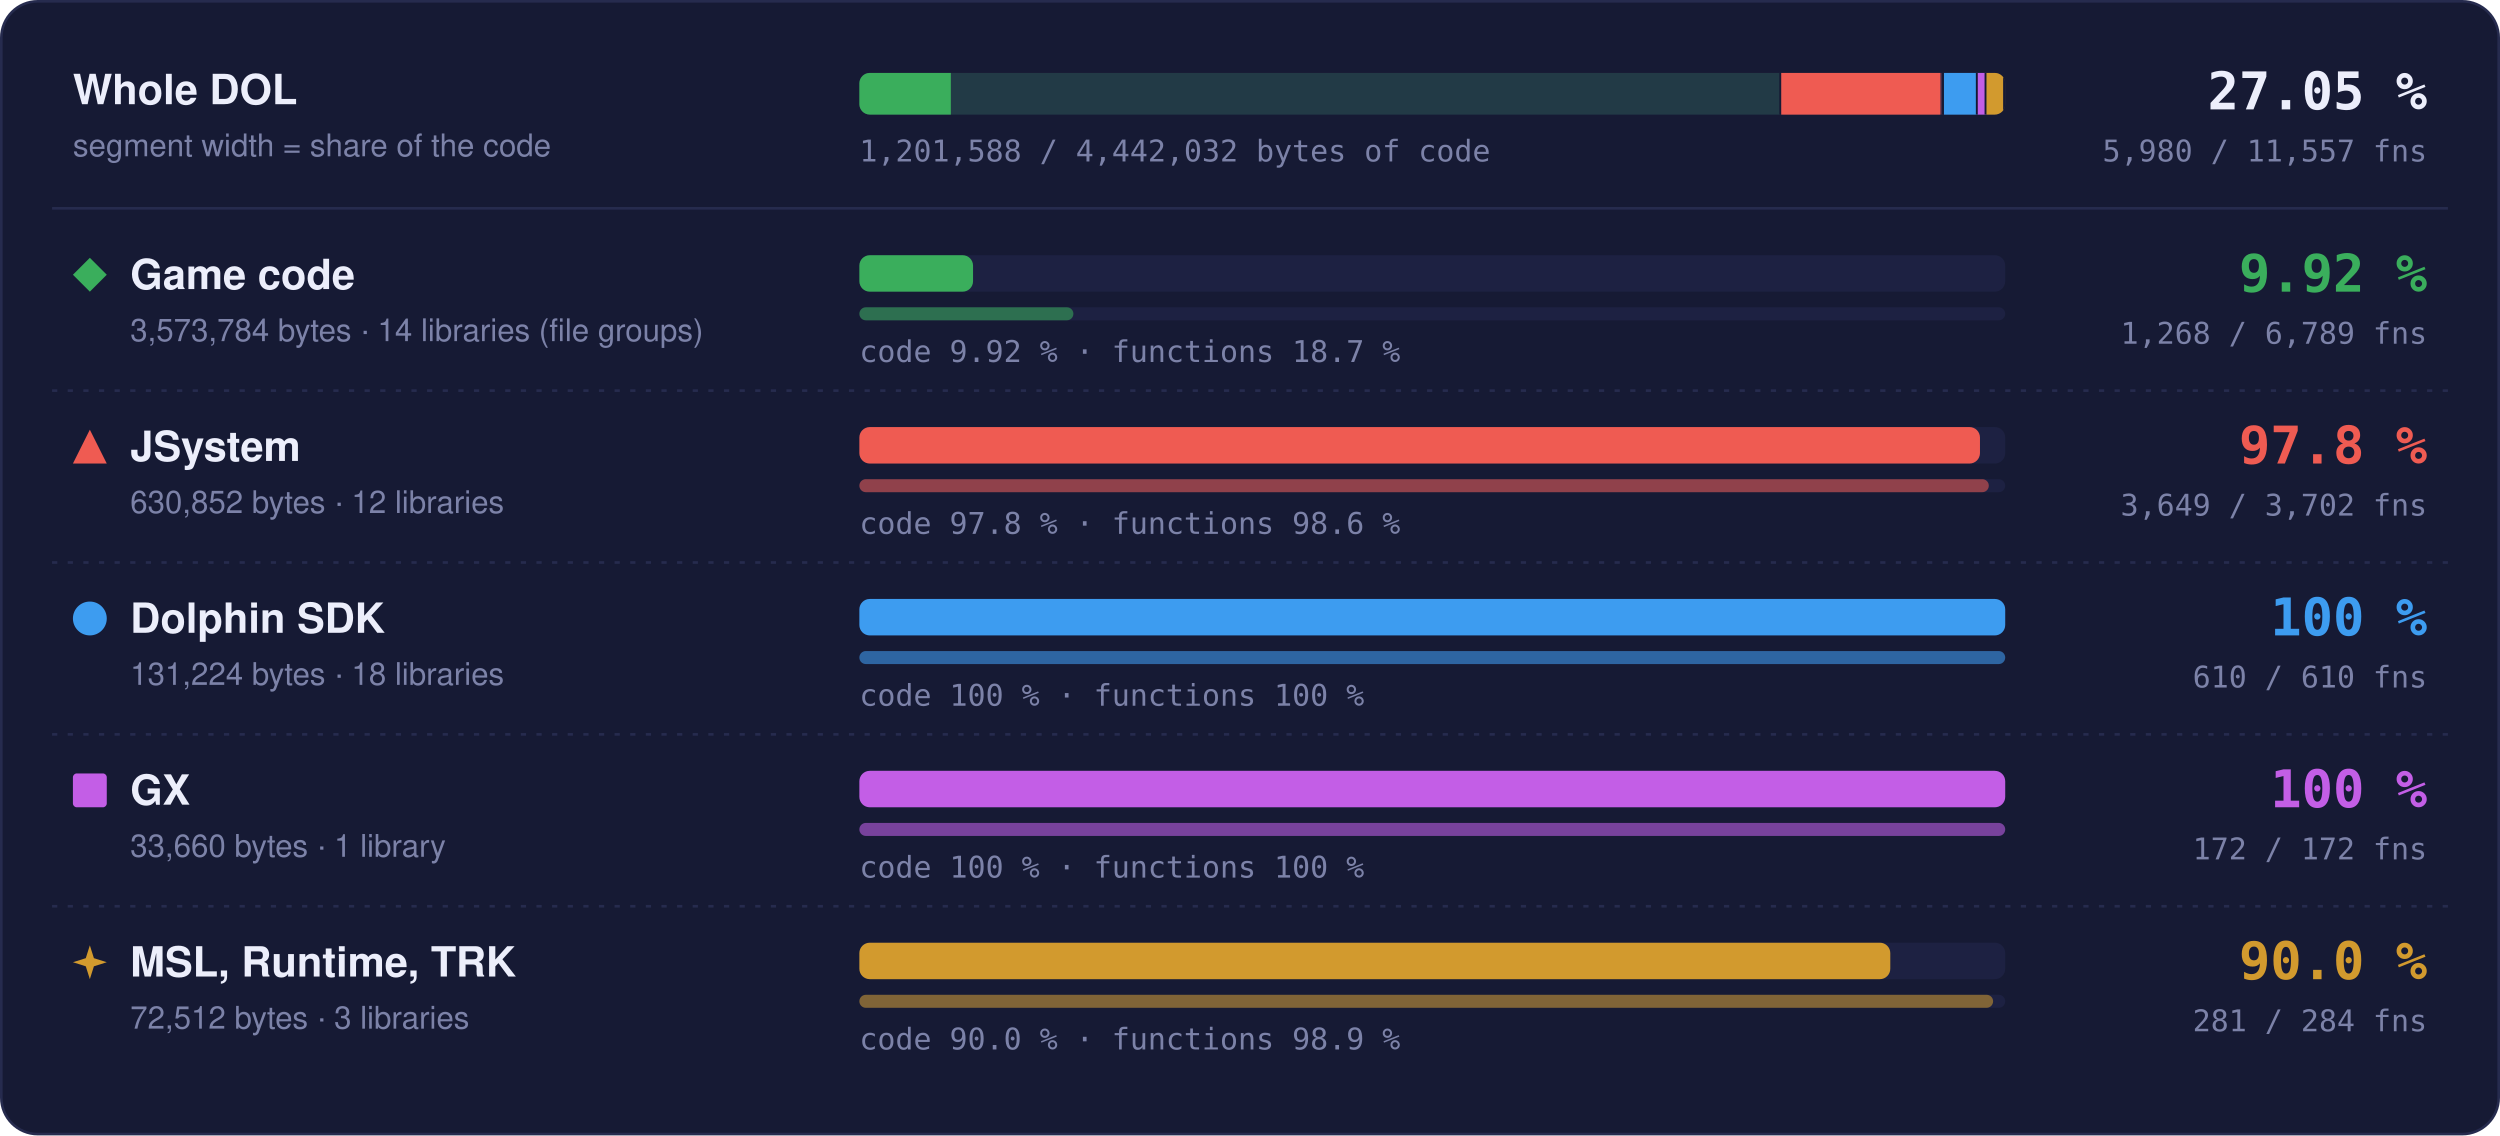
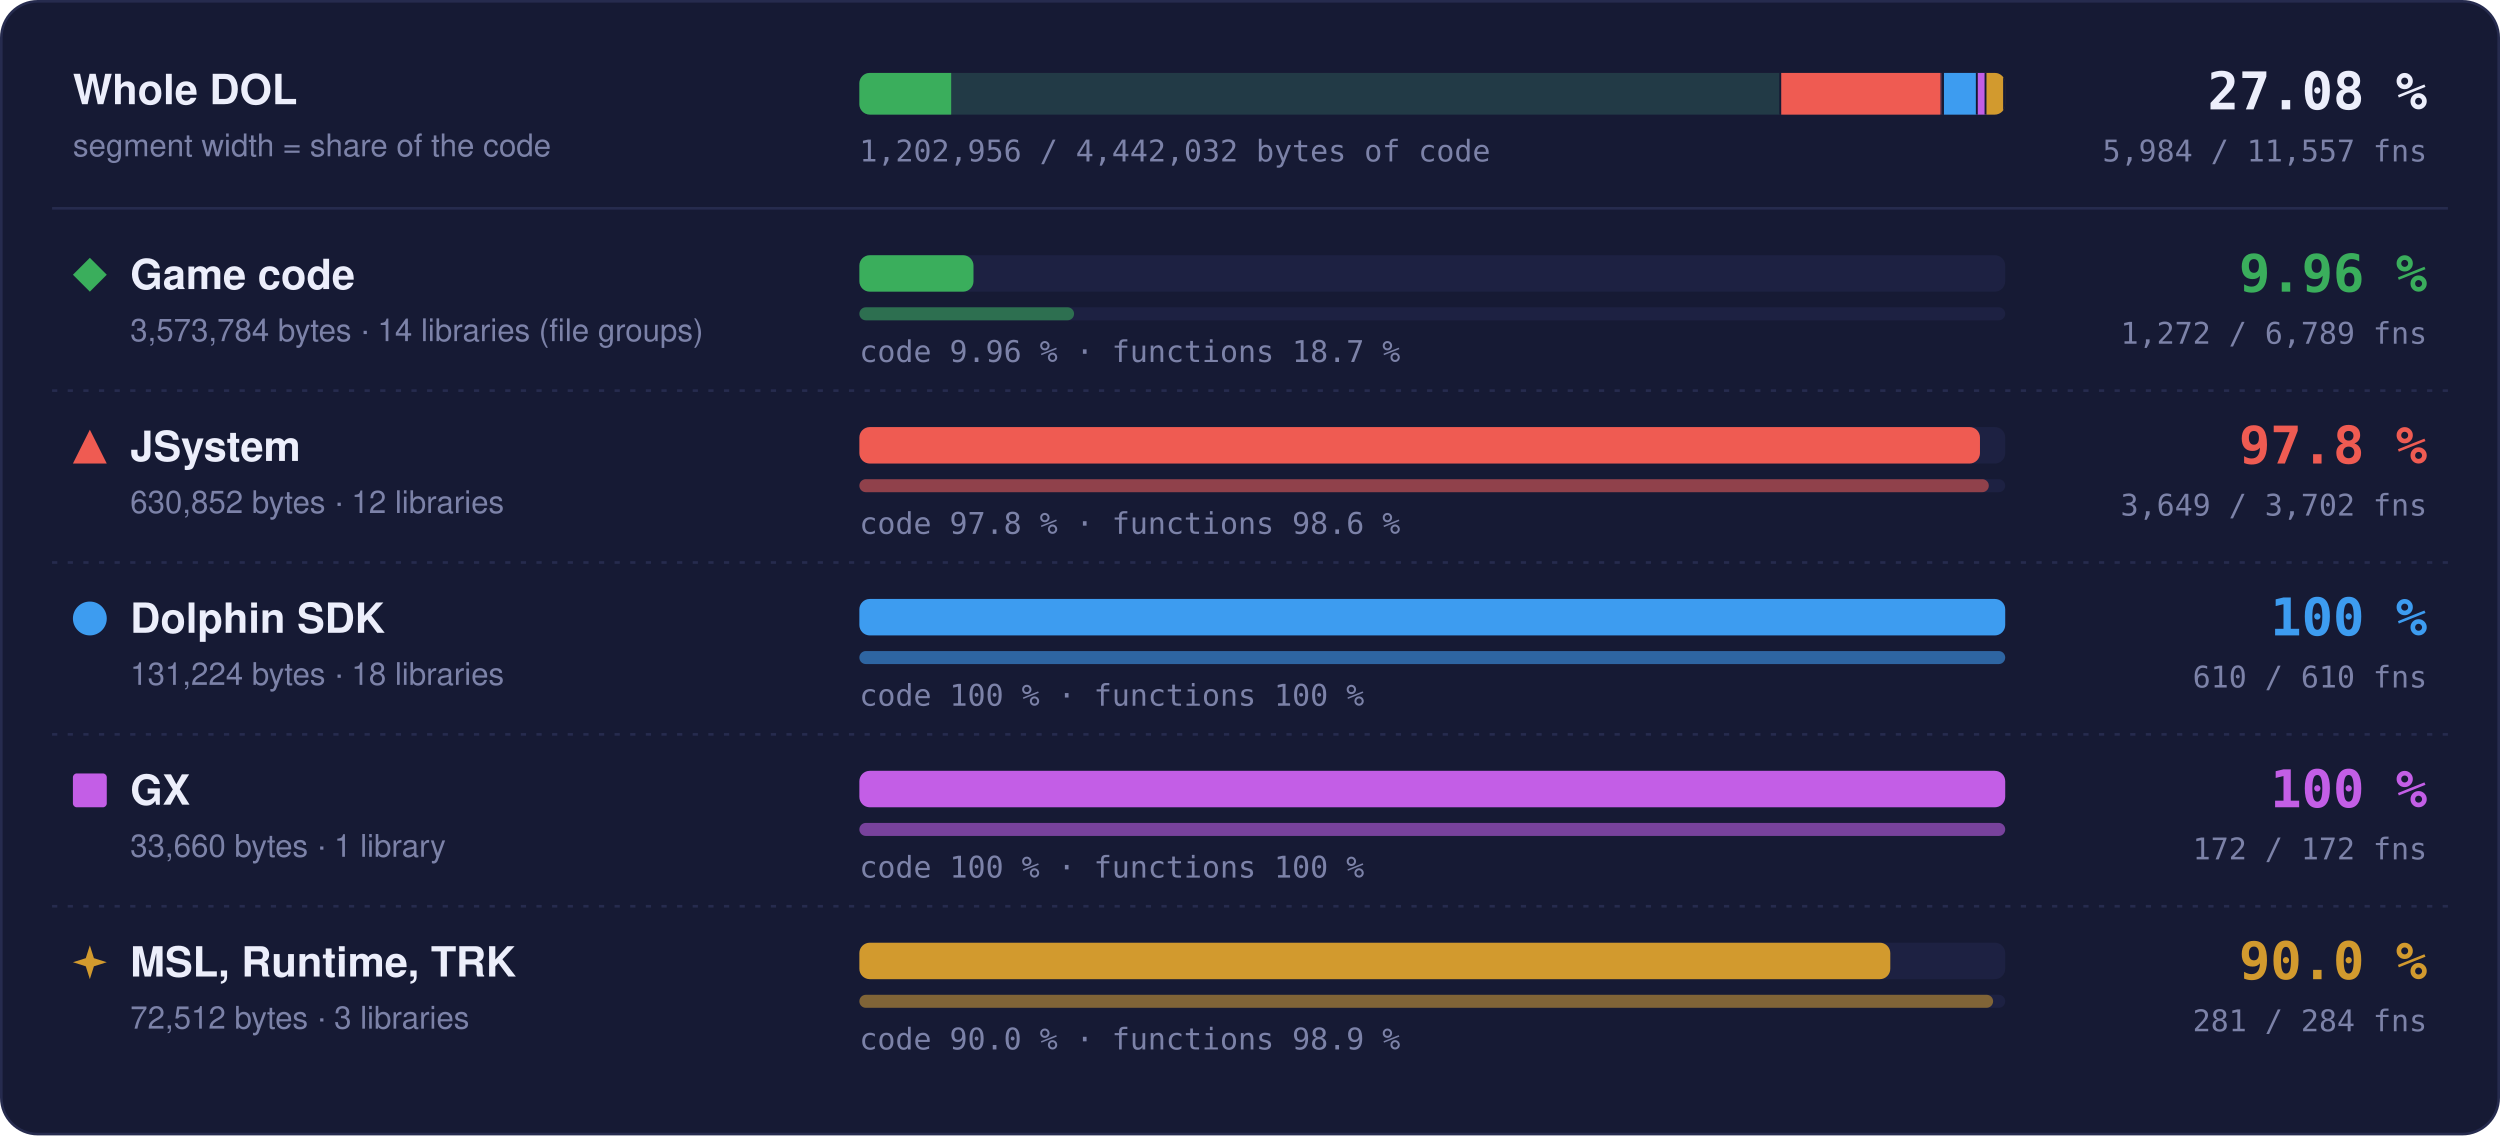
- <svg xmlns="http://www.w3.org/2000/svg" width="960" height="436" viewBox="0 0 960 436" role="img" aria-label="Matched code and functions per region: Game code 9.92 % of code, 1268 of 6789 functions; JSystem 97.8 % of code, 3649 of 3702 functions; Dolphin SDK 100 % of code, 610 of 610 functions; GX 100 % of code, 172 of 172 functions; MSL, Runtime, TRK 90.0 % of code, 281 of 284 functions">
+ <svg xmlns="http://www.w3.org/2000/svg" width="960" height="436" viewBox="0 0 960 436" role="img" aria-label="Matched code and functions per region: Game code 9.96 % of code, 1272 of 6789 functions; JSystem 97.8 % of code, 3649 of 3702 functions; Dolphin SDK 100 % of code, 610 of 610 functions; GX 100 % of code, 172 of 172 functions; MSL, Runtime, TRK 90.0 % of code, 281 of 284 functions">
  <style>text { font-family: -apple-system, BlinkMacSystemFont, 'Segoe UI', Helvetica, Arial, sans-serif; } .mono { font-family: ui-monospace, SFMono-Regular, 'SF Mono', Menlo, Consolas, monospace; } .grow { transform-box: fill-box; transform-origin: 0 50%; animation: grow 1.4s cubic-bezier(.2,.8,.2,1) both; } @keyframes grow { from { transform: scaleX(0); } } @media (prefers-reduced-motion: reduce) { * { animation: none !important; } }</style>
  <rect x="0.5" y="0.5" width="959" height="435" rx="14" fill="#161a34" stroke="#262b4e" />
  <text x="28" y="40" font-size="16" font-weight="700" fill="#eceefb">Whole DOL</text>
  <text x="28" y="60" font-size="12" fill="#7c82a8">segment width = share of the code</text>
  <rect x="330" y="28" width="440" height="16" rx="4" fill="#1d2142" />
  <clipPath id="wb">
    <rect x="330" y="28" width="440" height="16" rx="4" />
  </clipPath>
  <g clip-path="url(#wb)">
    <rect x="330.00" y="28" width="354.00" height="16" fill="#3aae5c" fill-opacity="0.18" />
-     <rect class="grow" x="330.00" y="28" width="35.12" height="16" fill="#3aae5c" />
+     <rect class="grow" x="330.00" y="28" width="35.25" height="16" fill="#3aae5c" />
    <rect x="683.25" y="28" width="1.5" height="16" fill="#161a34" />
    <rect x="684.00" y="28" width="62.49" height="16" fill="#ef5b52" fill-opacity="0.18" />
    <rect class="grow" x="684.00" y="28" width="61.11" height="16" fill="#ef5b52" />
    <rect x="745.74" y="28" width="1.5" height="16" fill="#161a34" />
    <rect x="746.49" y="28" width="13.00" height="16" fill="#3d9cf0" fill-opacity="0.18" />
    <rect class="grow" x="746.49" y="28" width="13.00" height="16" fill="#3d9cf0" />
    <rect x="758.73" y="28" width="1.5" height="16" fill="#161a34" />
    <rect x="759.48" y="28" width="3.33" height="16" fill="#c35ee6" fill-opacity="0.18" />
    <rect class="grow" x="759.48" y="28" width="3.33" height="16" fill="#c35ee6" />
    <rect x="762.07" y="28" width="1.5" height="16" fill="#161a34" />
    <rect x="762.82" y="28" width="7.18" height="16" fill="#d29a2e" fill-opacity="0.18" />
    <rect class="grow" x="762.82" y="28" width="6.46" height="16" fill="#d29a2e" />
    <rect x="769.25" y="28" width="1.5" height="16" fill="#161a34" />
  </g>
-   <text x="932" y="42" text-anchor="end" class="mono" font-size="20" font-weight="700" fill="#eceefb">27.05 %</text>
-   <text x="932" y="62" text-anchor="end" class="mono" font-size="11.5" fill="#7c82a8">5,980 / 11,557 fns</text>
-   <text x="330" y="62" class="mono" font-size="11.5" fill="#7c82a8">1,201,588 / 4,442,032 bytes of code</text>
+   <text x="932" y="42" text-anchor="end" class="mono" font-size="20" font-weight="700" fill="#eceefb">27.08 %</text>
+   <text x="932" y="62" text-anchor="end" class="mono" font-size="11.5" fill="#7c82a8">5,984 / 11,557 fns</text>
+   <text x="330" y="62" class="mono" font-size="11.5" fill="#7c82a8">1,202,956 / 4,442,032 bytes of code</text>
  <line x1="20" x2="940" y1="80" y2="80" stroke="#262b4e" />
  <g fill="#3aae5c">
    <path d="M34.5 99L41 105.5L34.5 112L28 105.5Z" />
  </g>
  <text x="50" y="111" font-size="16" font-weight="700" fill="#eceefb">Game code</text>
  <text x="50" y="131" font-size="12" fill="#7c82a8">3,573,784 bytes · 14 libraries (file groups)</text>
  <rect x="330" y="98" width="440" height="14" rx="4" fill="#1d2142" />
-   <rect class="grow" style="animation-delay:0.0s" x="330" y="98" width="43.65" height="14" rx="4" fill="#3aae5c" />
+   <rect class="grow" style="animation-delay:0.0s" x="330" y="98" width="43.82" height="14" rx="4" fill="#3aae5c" />
  <rect x="330" y="118" width="440" height="5" rx="2.5" fill="#1d2142" />
-   <rect class="grow" style="animation-delay:0.2s" x="330" y="118" width="82.18" height="5" rx="2.5" fill="#3aae5c" fill-opacity="0.55" />
-   <text x="330" y="139" class="mono" font-size="11.5" fill="#7c82a8">code 9.92 % · functions 18.7 %</text>
-   <text x="932" y="112" text-anchor="end" class="mono" font-size="20" font-weight="700" fill="#3aae5c">9.92 %</text>
-   <text x="932" y="132" text-anchor="end" class="mono" font-size="11.5" fill="#7c82a8">1,268 / 6,789 fns</text>
+   <rect class="grow" style="animation-delay:0.2s" x="330" y="118" width="82.44" height="5" rx="2.5" fill="#3aae5c" fill-opacity="0.55" />
+   <text x="330" y="139" class="mono" font-size="11.5" fill="#7c82a8">code 9.96 % · functions 18.7 %</text>
+   <text x="932" y="112" text-anchor="end" class="mono" font-size="20" font-weight="700" fill="#3aae5c">9.96 %</text>
+   <text x="932" y="132" text-anchor="end" class="mono" font-size="11.5" fill="#7c82a8">1,272 / 6,789 fns</text>
  <line x1="20" x2="940" y1="150" y2="150" stroke="#262b4e" stroke-dasharray="2 4" />
  <g fill="#ef5b52">
    <path d="M34.5 165L41 178L28 178Z" />
  </g>
  <text x="50" y="177" font-size="16" font-weight="700" fill="#eceefb">JSystem</text>
  <text x="50" y="197" font-size="12" fill="#7c82a8">630,852 bytes · 12 libraries</text>
  <rect x="330" y="164" width="440" height="14" rx="4" fill="#1d2142" />
  <rect class="grow" style="animation-delay:0.1s" x="330" y="164" width="430.31" height="14" rx="4" fill="#ef5b52" />
  <rect x="330" y="184" width="440" height="5" rx="2.5" fill="#1d2142" />
  <rect class="grow" style="animation-delay:0.3s" x="330" y="184" width="433.70" height="5" rx="2.5" fill="#ef5b52" fill-opacity="0.55" />
  <text x="330" y="205" class="mono" font-size="11.5" fill="#7c82a8">code 97.8 % · functions 98.6 %</text>
  <text x="932" y="178" text-anchor="end" class="mono" font-size="20" font-weight="700" fill="#ef5b52">97.8 %</text>
  <text x="932" y="198" text-anchor="end" class="mono" font-size="11.5" fill="#7c82a8">3,649 / 3,702 fns</text>
  <line x1="20" x2="940" y1="216" y2="216" stroke="#262b4e" stroke-dasharray="2 4" />
  <g fill="#3d9cf0">
    <circle cx="34.5" cy="237.5" r="6.5" />
  </g>
  <text x="50" y="243" font-size="16" font-weight="700" fill="#eceefb">Dolphin SDK</text>
  <text x="50" y="263" font-size="12" fill="#7c82a8">131,224 bytes · 18 libraries</text>
  <rect x="330" y="230" width="440" height="14" rx="4" fill="#1d2142" />
  <rect class="grow" style="animation-delay:0.2s" x="330" y="230" width="440.00" height="14" rx="4" fill="#3d9cf0" />
  <rect x="330" y="250" width="440" height="5" rx="2.5" fill="#1d2142" />
  <rect class="grow" style="animation-delay:0.4s" x="330" y="250" width="440.00" height="5" rx="2.5" fill="#3d9cf0" fill-opacity="0.55" />
  <text x="330" y="271" class="mono" font-size="11.5" fill="#7c82a8">code 100 % · functions 100 %</text>
  <text x="932" y="244" text-anchor="end" class="mono" font-size="20" font-weight="700" fill="#3d9cf0">100 %</text>
  <text x="932" y="264" text-anchor="end" class="mono" font-size="11.5" fill="#7c82a8">610 / 610 fns</text>
  <line x1="20" x2="940" y1="282" y2="282" stroke="#262b4e" stroke-dasharray="2 4" />
  <g fill="#c35ee6">
    <rect x="28" y="297" width="13" height="13" rx="1.5" />
  </g>
  <text x="50" y="309" font-size="16" font-weight="700" fill="#eceefb">GX</text>
  <text x="50" y="329" font-size="12" fill="#7c82a8">33,660 bytes · 1 library</text>
  <rect x="330" y="296" width="440" height="14" rx="4" fill="#1d2142" />
  <rect class="grow" style="animation-delay:0.3s" x="330" y="296" width="440.00" height="14" rx="4" fill="#c35ee6" />
  <rect x="330" y="316" width="440" height="5" rx="2.5" fill="#1d2142" />
  <rect class="grow" style="animation-delay:0.5s" x="330" y="316" width="440.00" height="5" rx="2.5" fill="#c35ee6" fill-opacity="0.55" />
  <text x="330" y="337" class="mono" font-size="11.5" fill="#7c82a8">code 100 % · functions 100 %</text>
  <text x="932" y="310" text-anchor="end" class="mono" font-size="20" font-weight="700" fill="#c35ee6">100 %</text>
  <text x="932" y="330" text-anchor="end" class="mono" font-size="11.5" fill="#7c82a8">172 / 172 fns</text>
  <line x1="20" x2="940" y1="348" y2="348" stroke="#262b4e" stroke-dasharray="2 4" />
  <g fill="#d29a2e">
    <path d="M34.5 363L36.06 367.94L41 369.5L36.06 371.06L34.5 376L32.94 371.06L28 369.5L32.94 367.94Z" />
  </g>
  <text x="50" y="375" font-size="16" font-weight="700" fill="#eceefb">MSL, Runtime, TRK</text>
  <text x="50" y="395" font-size="12" fill="#7c82a8">72,512 bytes · 3 libraries</text>
  <rect x="330" y="362" width="440" height="14" rx="4" fill="#1d2142" />
  <rect class="grow" style="animation-delay:0.4s" x="330" y="362" width="395.87" height="14" rx="4" fill="#d29a2e" />
  <rect x="330" y="382" width="440" height="5" rx="2.5" fill="#1d2142" />
  <rect class="grow" style="animation-delay:0.6s" x="330" y="382" width="435.35" height="5" rx="2.5" fill="#d29a2e" fill-opacity="0.55" />
  <text x="330" y="403" class="mono" font-size="11.5" fill="#7c82a8">code 90.0 % · functions 98.9 %</text>
  <text x="932" y="376" text-anchor="end" class="mono" font-size="20" font-weight="700" fill="#d29a2e">90.0 %</text>
  <text x="932" y="396" text-anchor="end" class="mono" font-size="11.5" fill="#7c82a8">281 / 284 fns</text>
</svg>
